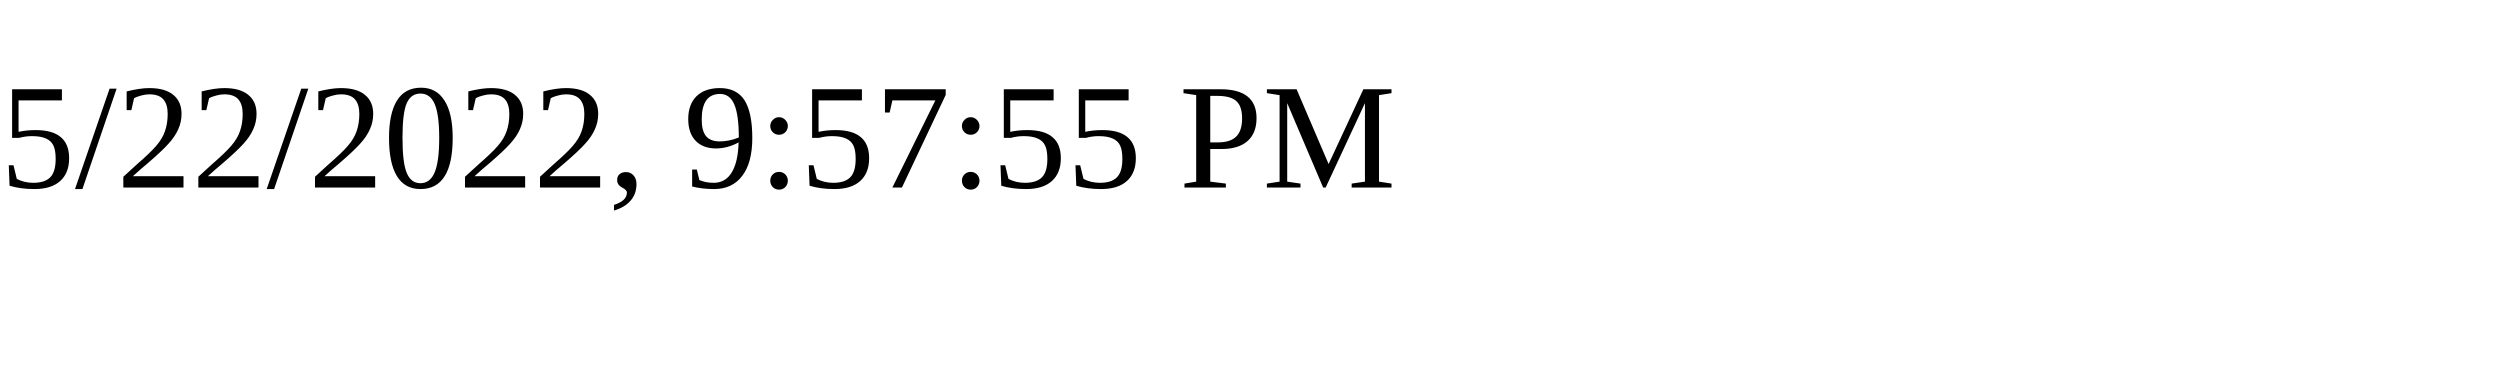
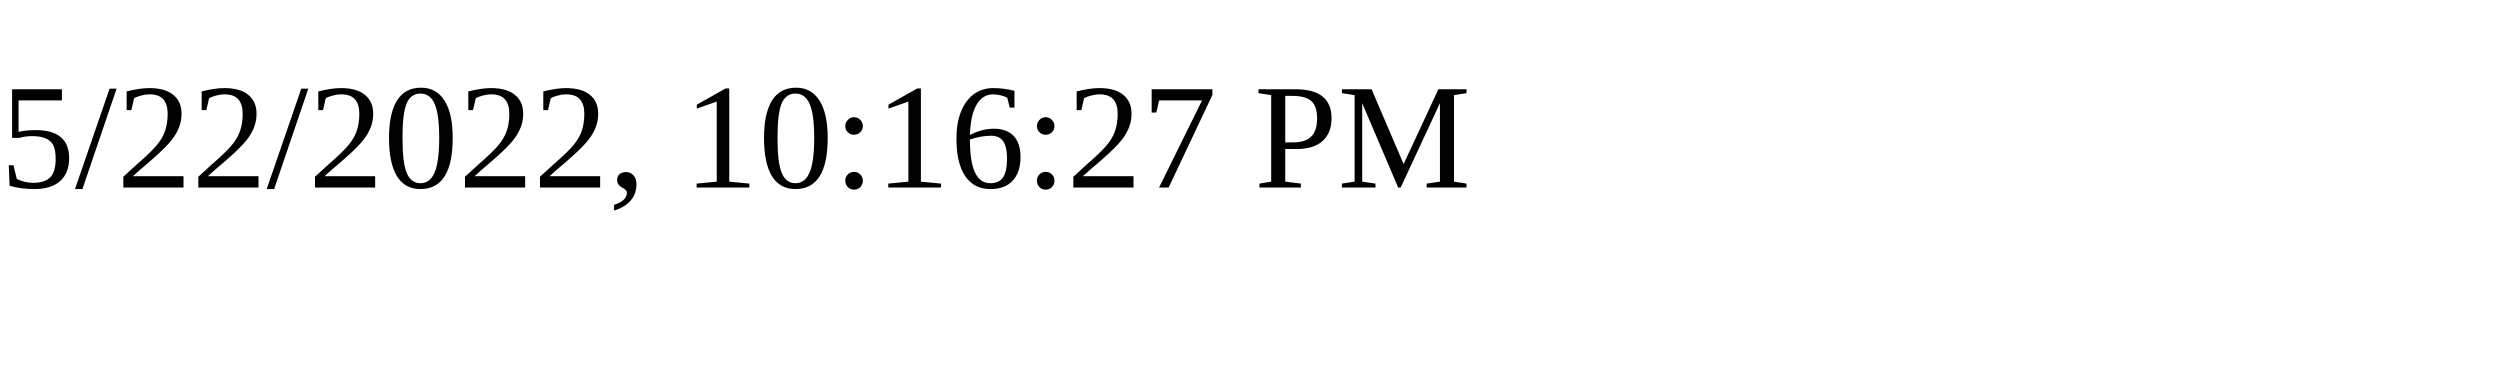
<svg xmlns="http://www.w3.org/2000/svg" height="30" width="200">
-   <text x="0" y="15">5/22/2022, 9:57:55 PM</text>
+   <text x="0" y="15">5/22/2022, 10:16:27 PM</text>
</svg>
